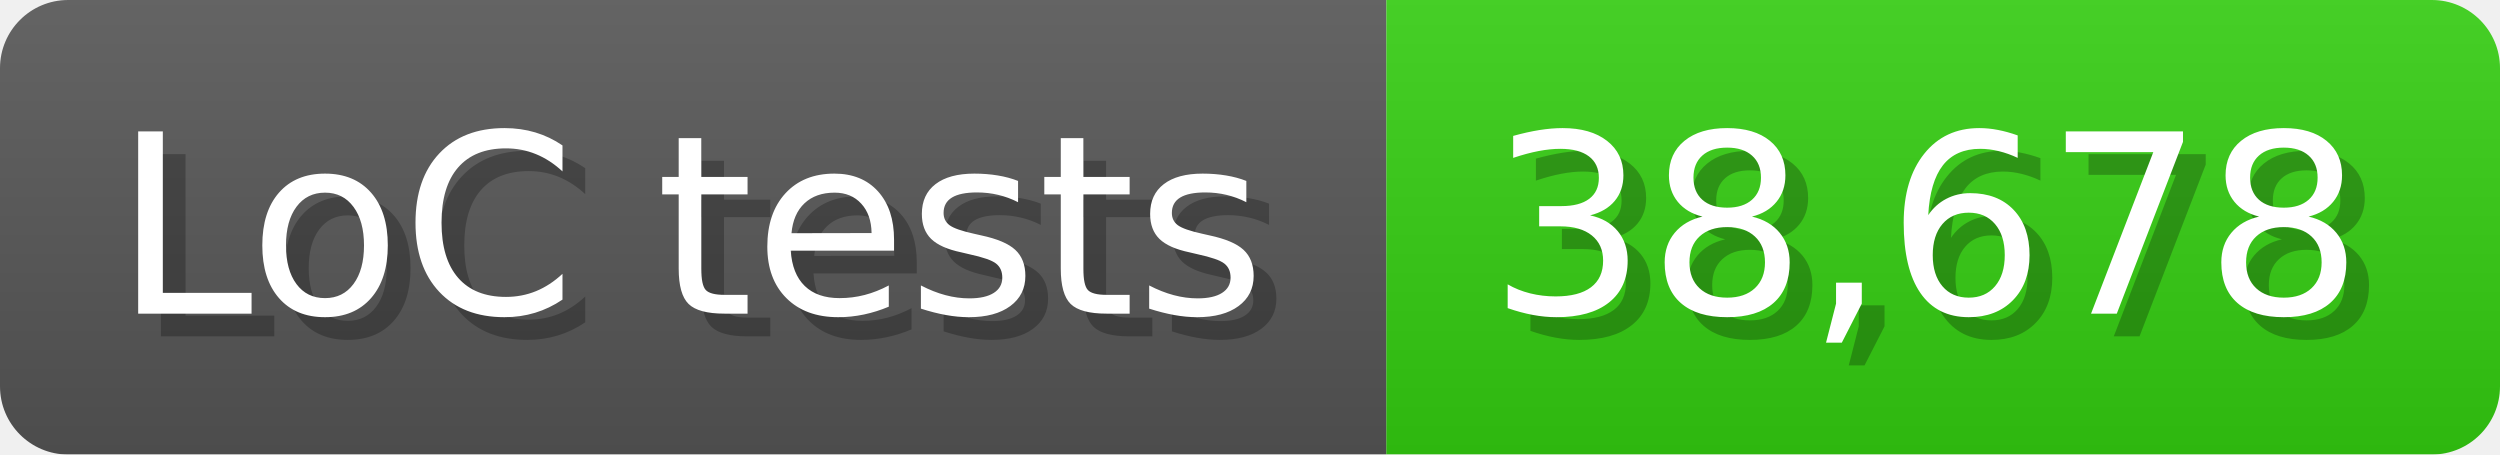
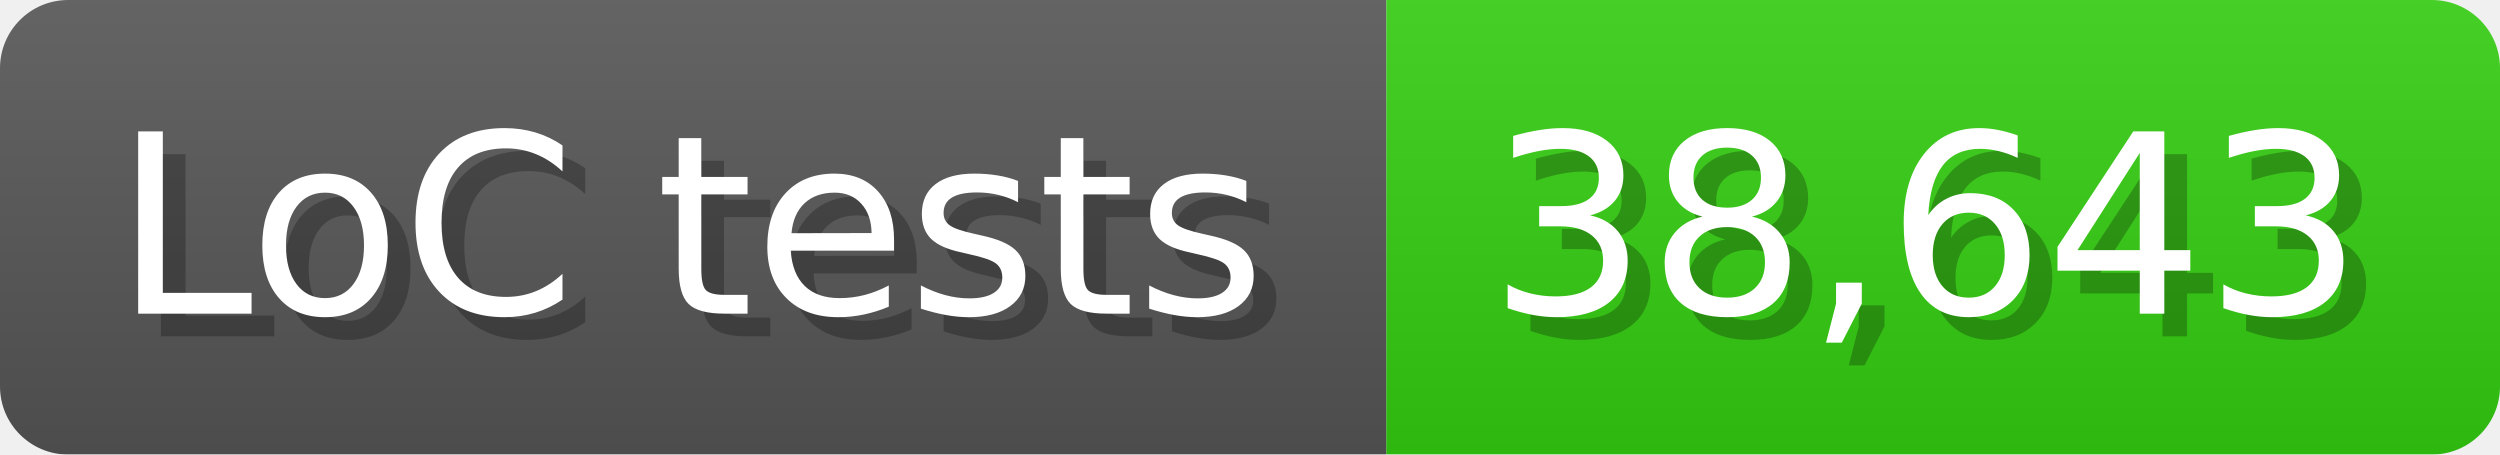
<svg xmlns="http://www.w3.org/2000/svg" width="110" height="20" viewBox="0 0 1100 200">
  <linearGradient id="a" x2="0" y2="100%">
    <stop offset="0" stop-opacity=".1" stop-color="#EEE" />
    <stop offset="1" stop-opacity=".1" />
  </linearGradient>
  <mask id="m">
    <rect width="1100" height="200" rx="30" fill="#FFF" />
  </mask>
  <g mask="url(#m)">
    <rect width="610" height="200" fill="#555" />
    <rect width="490" height="200" fill="#3C1" x="610" />
    <rect width="1100" height="200" fill="url(#a)" />
  </g>
  <g fill="#fff" text-anchor="start" font-family="Verdana,DejaVu Sans,sans-serif" font-size="110">
    <text x="60" y="148" textLength="510" fill="#000" opacity="0.25">LoC tests</text>
    <text x="50" y="138" textLength="510">LoC tests</text>
-     <text x="665" y="148" textLength="390" fill="#000" opacity="0.25">38,678</text>
-     <text x="655" y="138" textLength="390">38,678</text>
+     <text x="665" y="148" textLength="390" fill="#000" opacity="0.25">38,643</text>
+     <text x="655" y="138" textLength="390">38,643</text>
  </g>
</svg>
